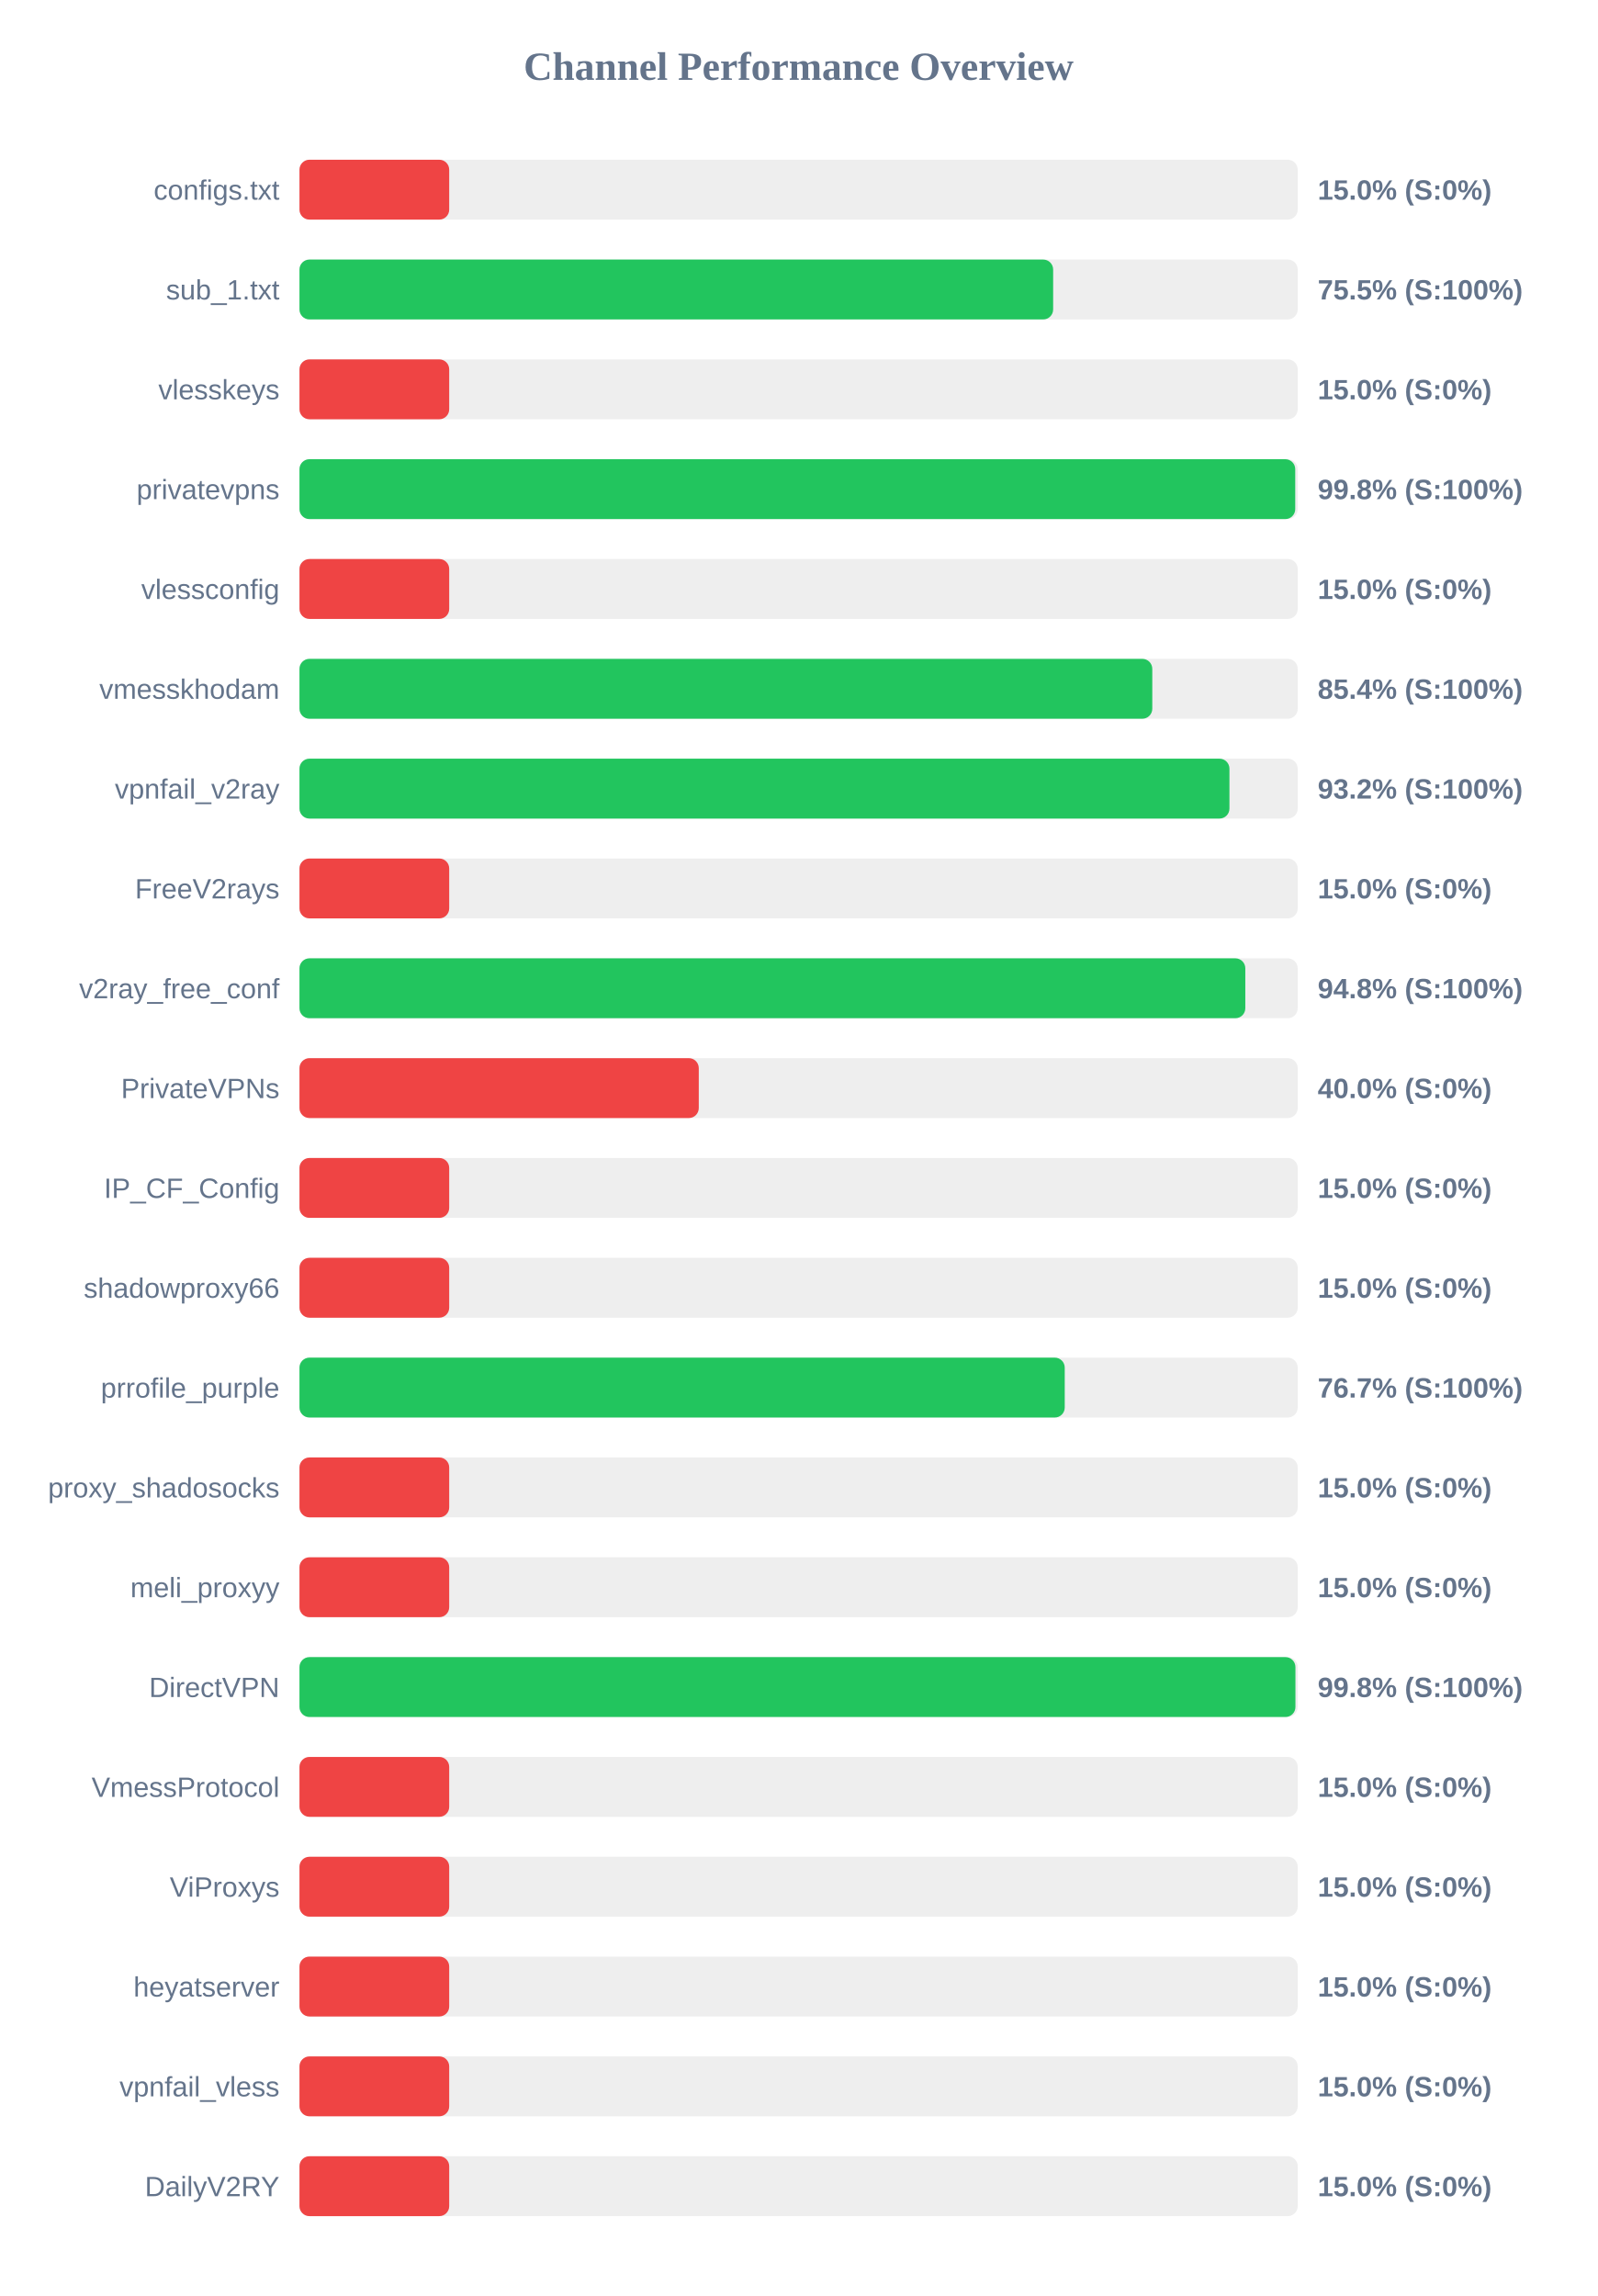
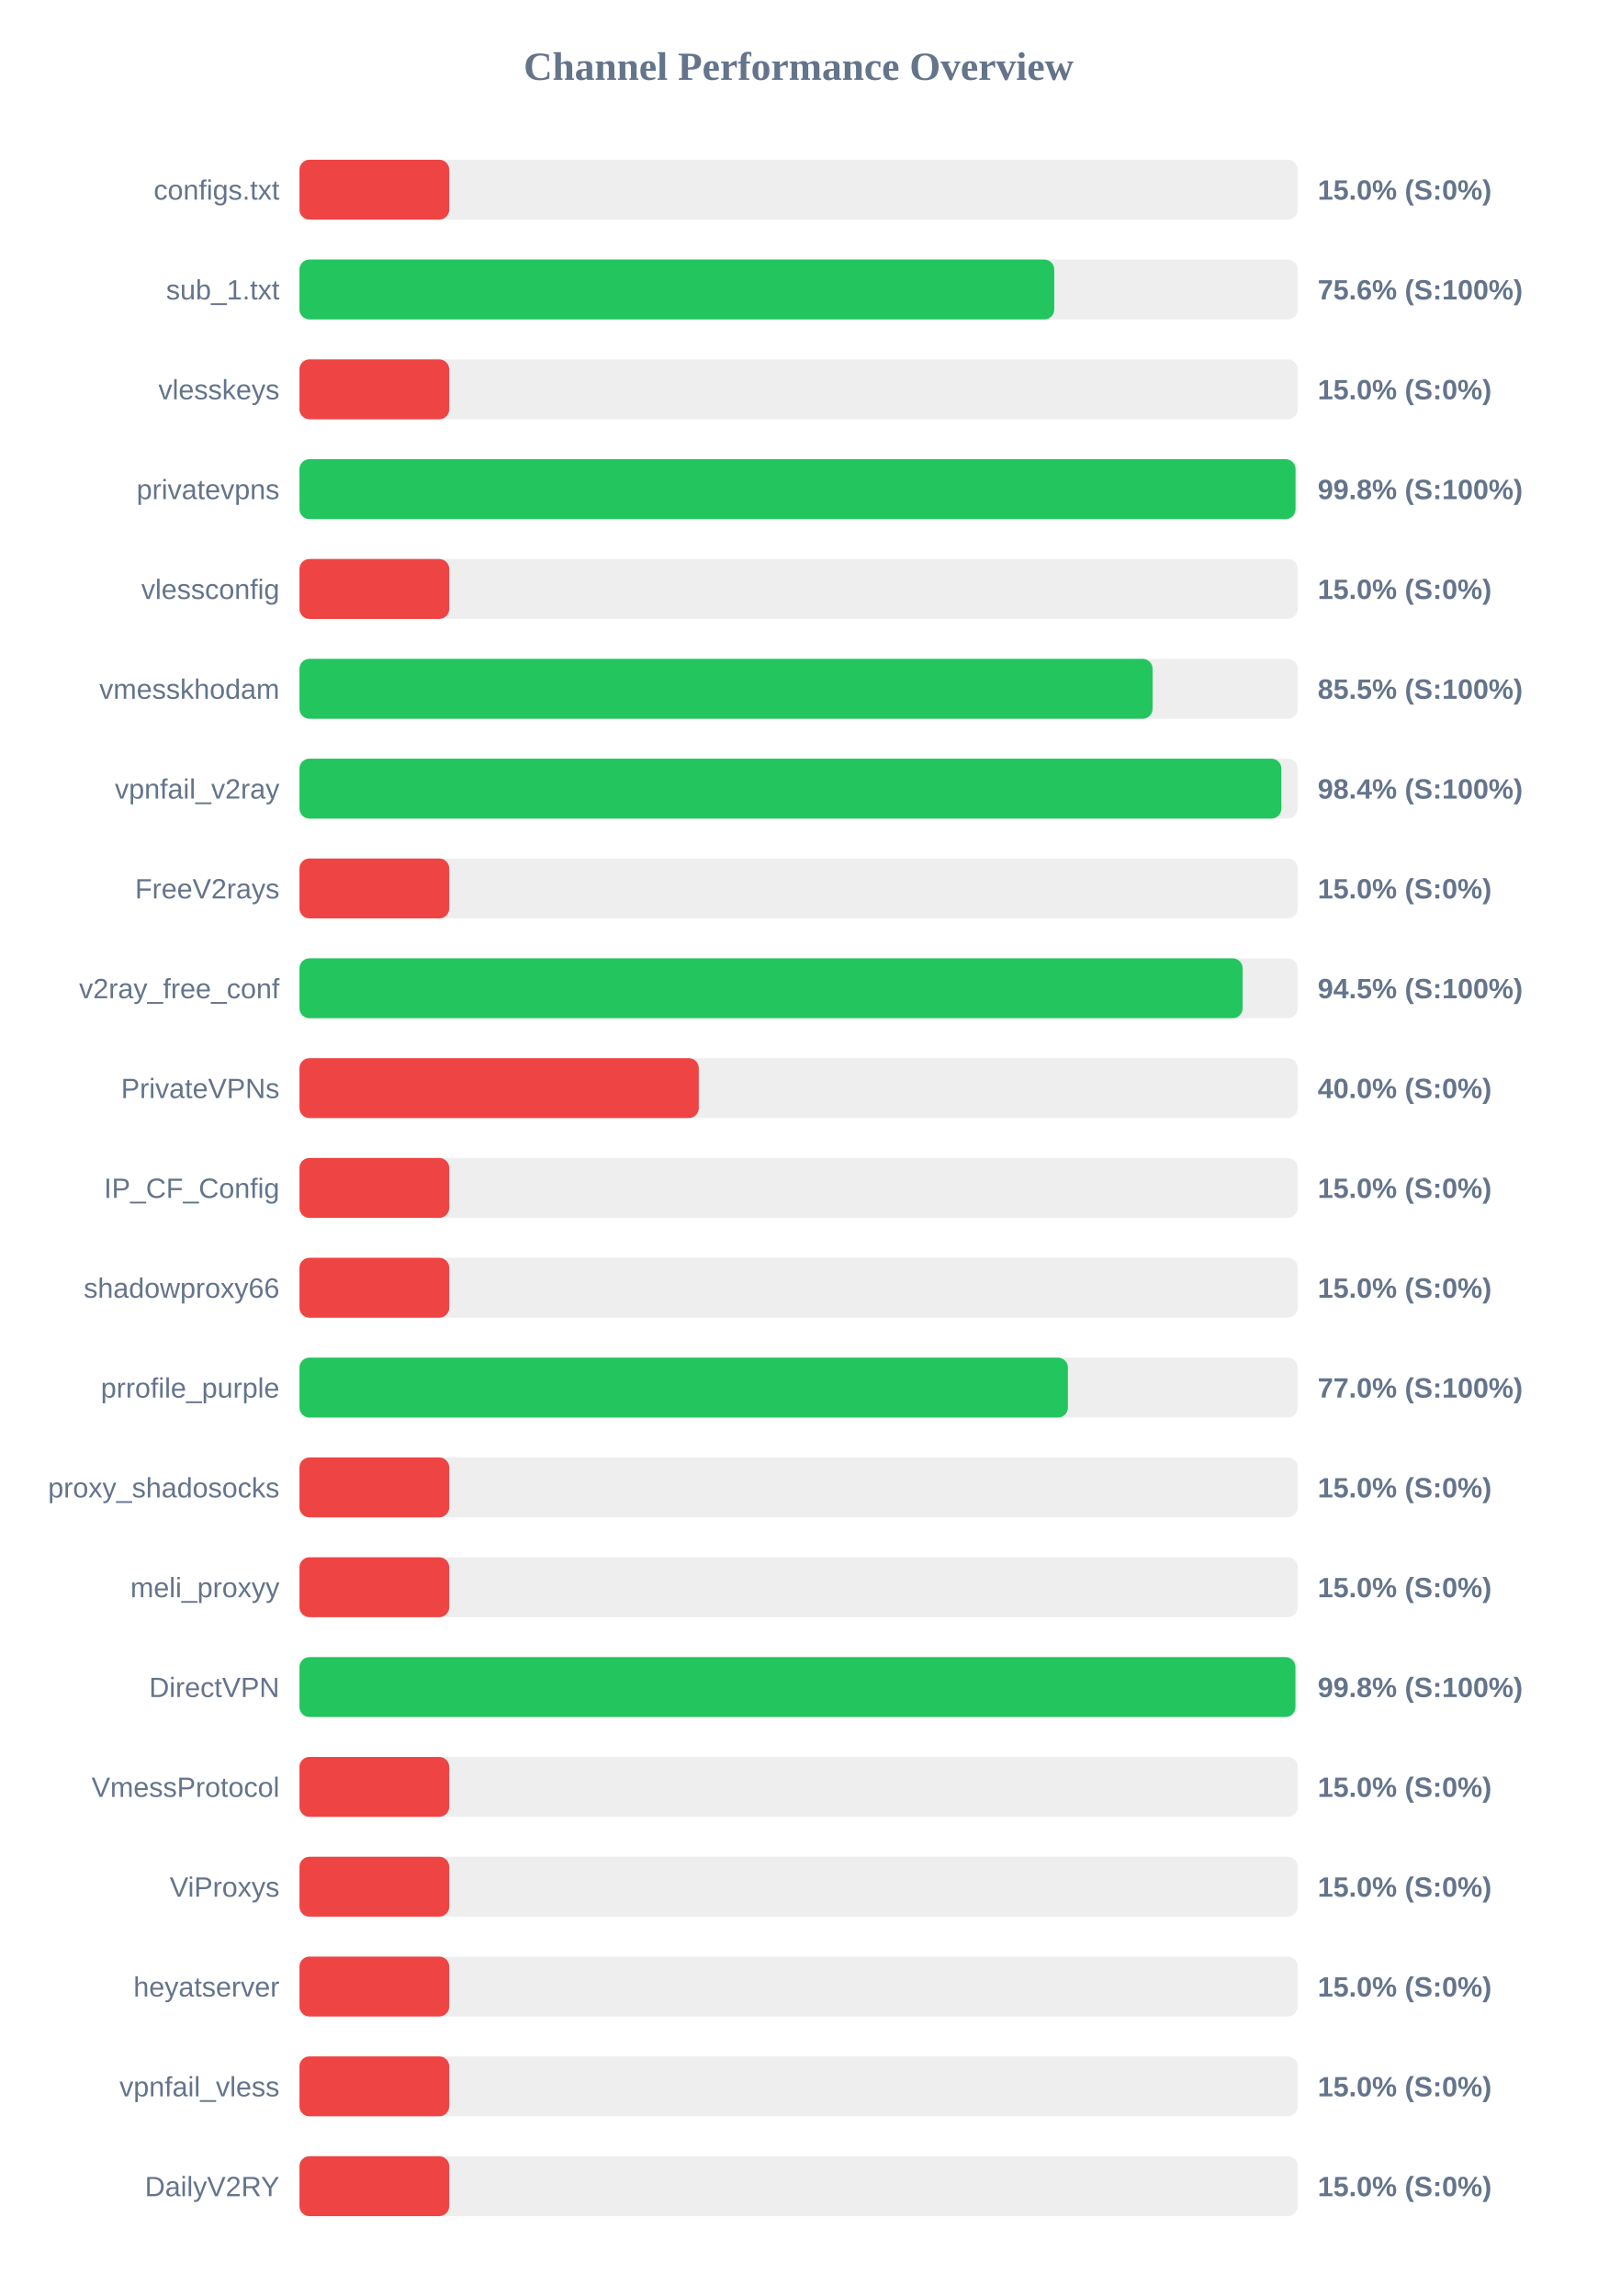
<svg xmlns="http://www.w3.org/2000/svg" width="800" height="1150" version="1.1">
  <style>
        .row { font: 14px Arial; fill: #64748b; }
        .score { font: bold 14px Arial; fill: #64748b; }
    </style>
  <text x="400" y="40" text-anchor="middle" font-size="20px" font-weight="bold" fill="#64748b">Channel Performance Overview</text>
  <rect x="150" y="80" width="500" height="30" fill="#eee" rx="5" />
  <rect x="150" y="80" width="75.0" height="30" fill="#ef4444" rx="5" />
  <text x="140" y="100" text-anchor="end" class="row">configs.txt</text>
  <text x="660" y="100" text-anchor="start" class="score">15.0% (S:0%)</text>
  <rect x="150" y="130" width="500" height="30" fill="#eee" rx="5" />
-   <rect x="150" y="130" width="377.5" height="30" fill="#22c55e" rx="5" />
+   <rect x="150" y="130" width="378.05" height="30" fill="#22c55e" rx="5" />
  <text x="140" y="150" text-anchor="end" class="row">sub_1.txt</text>
-   <text x="660" y="150" text-anchor="start" class="score">75.5% (S:100%)</text>
+   <text x="660" y="150" text-anchor="start" class="score">75.6% (S:100%)</text>
  <rect x="150" y="180" width="500" height="30" fill="#eee" rx="5" />
  <rect x="150" y="180" width="75.0" height="30" fill="#ef4444" rx="5" />
  <text x="140" y="200" text-anchor="end" class="row">vlesskeys</text>
  <text x="660" y="200" text-anchor="start" class="score">15.0% (S:0%)</text>
  <rect x="150" y="230" width="500" height="30" fill="#eee" rx="5" />
-   <rect x="150" y="230" width="498.75" height="30" fill="#22c55e" rx="5" />
+   <rect x="150" y="230" width="498.9" height="30" fill="#22c55e" rx="5" />
  <text x="140" y="250" text-anchor="end" class="row">privatevpns</text>
  <text x="660" y="250" text-anchor="start" class="score">99.8% (S:100%)</text>
  <rect x="150" y="280" width="500" height="30" fill="#eee" rx="5" />
  <rect x="150" y="280" width="75.0" height="30" fill="#ef4444" rx="5" />
  <text x="140" y="300" text-anchor="end" class="row">vlessconfig</text>
  <text x="660" y="300" text-anchor="start" class="score">15.0% (S:0%)</text>
  <rect x="150" y="330" width="500" height="30" fill="#eee" rx="5" />
-   <rect x="150" y="330" width="427.15" height="30" fill="#22c55e" rx="5" />
+   <rect x="150" y="330" width="427.3" height="30" fill="#22c55e" rx="5" />
  <text x="140" y="350" text-anchor="end" class="row">vmesskhodam</text>
-   <text x="660" y="350" text-anchor="start" class="score">85.4% (S:100%)</text>
+   <text x="660" y="350" text-anchor="start" class="score">85.5% (S:100%)</text>
  <rect x="150" y="380" width="500" height="30" fill="#eee" rx="5" />
-   <rect x="150" y="380" width="465.8" height="30" fill="#22c55e" rx="5" />
+   <rect x="150" y="380" width="491.8" height="30" fill="#22c55e" rx="5" />
  <text x="140" y="400" text-anchor="end" class="row">vpnfail_v2ray</text>
-   <text x="660" y="400" text-anchor="start" class="score">93.2% (S:100%)</text>
+   <text x="660" y="400" text-anchor="start" class="score">98.4% (S:100%)</text>
  <rect x="150" y="430" width="500" height="30" fill="#eee" rx="5" />
  <rect x="150" y="430" width="75.0" height="30" fill="#ef4444" rx="5" />
  <text x="140" y="450" text-anchor="end" class="row">FreeV2rays</text>
  <text x="660" y="450" text-anchor="start" class="score">15.0% (S:0%)</text>
  <rect x="150" y="480" width="500" height="30" fill="#eee" rx="5" />
-   <rect x="150" y="480" width="473.75" height="30" fill="#22c55e" rx="5" />
+   <rect x="150" y="480" width="472.4" height="30" fill="#22c55e" rx="5" />
  <text x="140" y="500" text-anchor="end" class="row">v2ray_free_conf</text>
-   <text x="660" y="500" text-anchor="start" class="score">94.8% (S:100%)</text>
+   <text x="660" y="500" text-anchor="start" class="score">94.5% (S:100%)</text>
  <rect x="150" y="530" width="500" height="30" fill="#eee" rx="5" />
  <rect x="150" y="530" width="200.0" height="30" fill="#ef4444" rx="5" />
  <text x="140" y="550" text-anchor="end" class="row">PrivateVPNs</text>
  <text x="660" y="550" text-anchor="start" class="score">40.0% (S:0%)</text>
  <rect x="150" y="580" width="500" height="30" fill="#eee" rx="5" />
  <rect x="150" y="580" width="75.0" height="30" fill="#ef4444" rx="5" />
  <text x="140" y="600" text-anchor="end" class="row">IP_CF_Config</text>
  <text x="660" y="600" text-anchor="start" class="score">15.0% (S:0%)</text>
  <rect x="150" y="630" width="500" height="30" fill="#eee" rx="5" />
  <rect x="150" y="630" width="75.0" height="30" fill="#ef4444" rx="5" />
  <text x="140" y="650" text-anchor="end" class="row">shadowproxy66</text>
  <text x="660" y="650" text-anchor="start" class="score">15.0% (S:0%)</text>
  <rect x="150" y="680" width="500" height="30" fill="#eee" rx="5" />
-   <rect x="150" y="680" width="383.3" height="30" fill="#22c55e" rx="5" />
+   <rect x="150" y="680" width="384.9" height="30" fill="#22c55e" rx="5" />
  <text x="140" y="700" text-anchor="end" class="row">prrofile_purple</text>
-   <text x="660" y="700" text-anchor="start" class="score">76.7% (S:100%)</text>
+   <text x="660" y="700" text-anchor="start" class="score">77.0% (S:100%)</text>
  <rect x="150" y="730" width="500" height="30" fill="#eee" rx="5" />
  <rect x="150" y="730" width="75.0" height="30" fill="#ef4444" rx="5" />
  <text x="140" y="750" text-anchor="end" class="row">proxy_shadosocks</text>
  <text x="660" y="750" text-anchor="start" class="score">15.0% (S:0%)</text>
  <rect x="150" y="780" width="500" height="30" fill="#eee" rx="5" />
  <rect x="150" y="780" width="75.0" height="30" fill="#ef4444" rx="5" />
  <text x="140" y="800" text-anchor="end" class="row">meli_proxyy</text>
  <text x="660" y="800" text-anchor="start" class="score">15.0% (S:0%)</text>
  <rect x="150" y="830" width="500" height="30" fill="#eee" rx="5" />
  <rect x="150" y="830" width="498.85" height="30" fill="#22c55e" rx="5" />
  <text x="140" y="850" text-anchor="end" class="row">DirectVPN</text>
  <text x="660" y="850" text-anchor="start" class="score">99.8% (S:100%)</text>
  <rect x="150" y="880" width="500" height="30" fill="#eee" rx="5" />
  <rect x="150" y="880" width="75.0" height="30" fill="#ef4444" rx="5" />
  <text x="140" y="900" text-anchor="end" class="row">VmessProtocol</text>
  <text x="660" y="900" text-anchor="start" class="score">15.0% (S:0%)</text>
  <rect x="150" y="930" width="500" height="30" fill="#eee" rx="5" />
  <rect x="150" y="930" width="75.0" height="30" fill="#ef4444" rx="5" />
  <text x="140" y="950" text-anchor="end" class="row">ViProxys</text>
  <text x="660" y="950" text-anchor="start" class="score">15.0% (S:0%)</text>
  <rect x="150" y="980" width="500" height="30" fill="#eee" rx="5" />
  <rect x="150" y="980" width="75.0" height="30" fill="#ef4444" rx="5" />
  <text x="140" y="1000" text-anchor="end" class="row">heyatserver</text>
  <text x="660" y="1000" text-anchor="start" class="score">15.0% (S:0%)</text>
  <rect x="150" y="1030" width="500" height="30" fill="#eee" rx="5" />
  <rect x="150" y="1030" width="75.0" height="30" fill="#ef4444" rx="5" />
  <text x="140" y="1050" text-anchor="end" class="row">vpnfail_vless</text>
  <text x="660" y="1050" text-anchor="start" class="score">15.0% (S:0%)</text>
  <rect x="150" y="1080" width="500" height="30" fill="#eee" rx="5" />
  <rect x="150" y="1080" width="75.0" height="30" fill="#ef4444" rx="5" />
  <text x="140" y="1100" text-anchor="end" class="row">DailyV2RY</text>
  <text x="660" y="1100" text-anchor="start" class="score">15.0% (S:0%)</text>
</svg>
